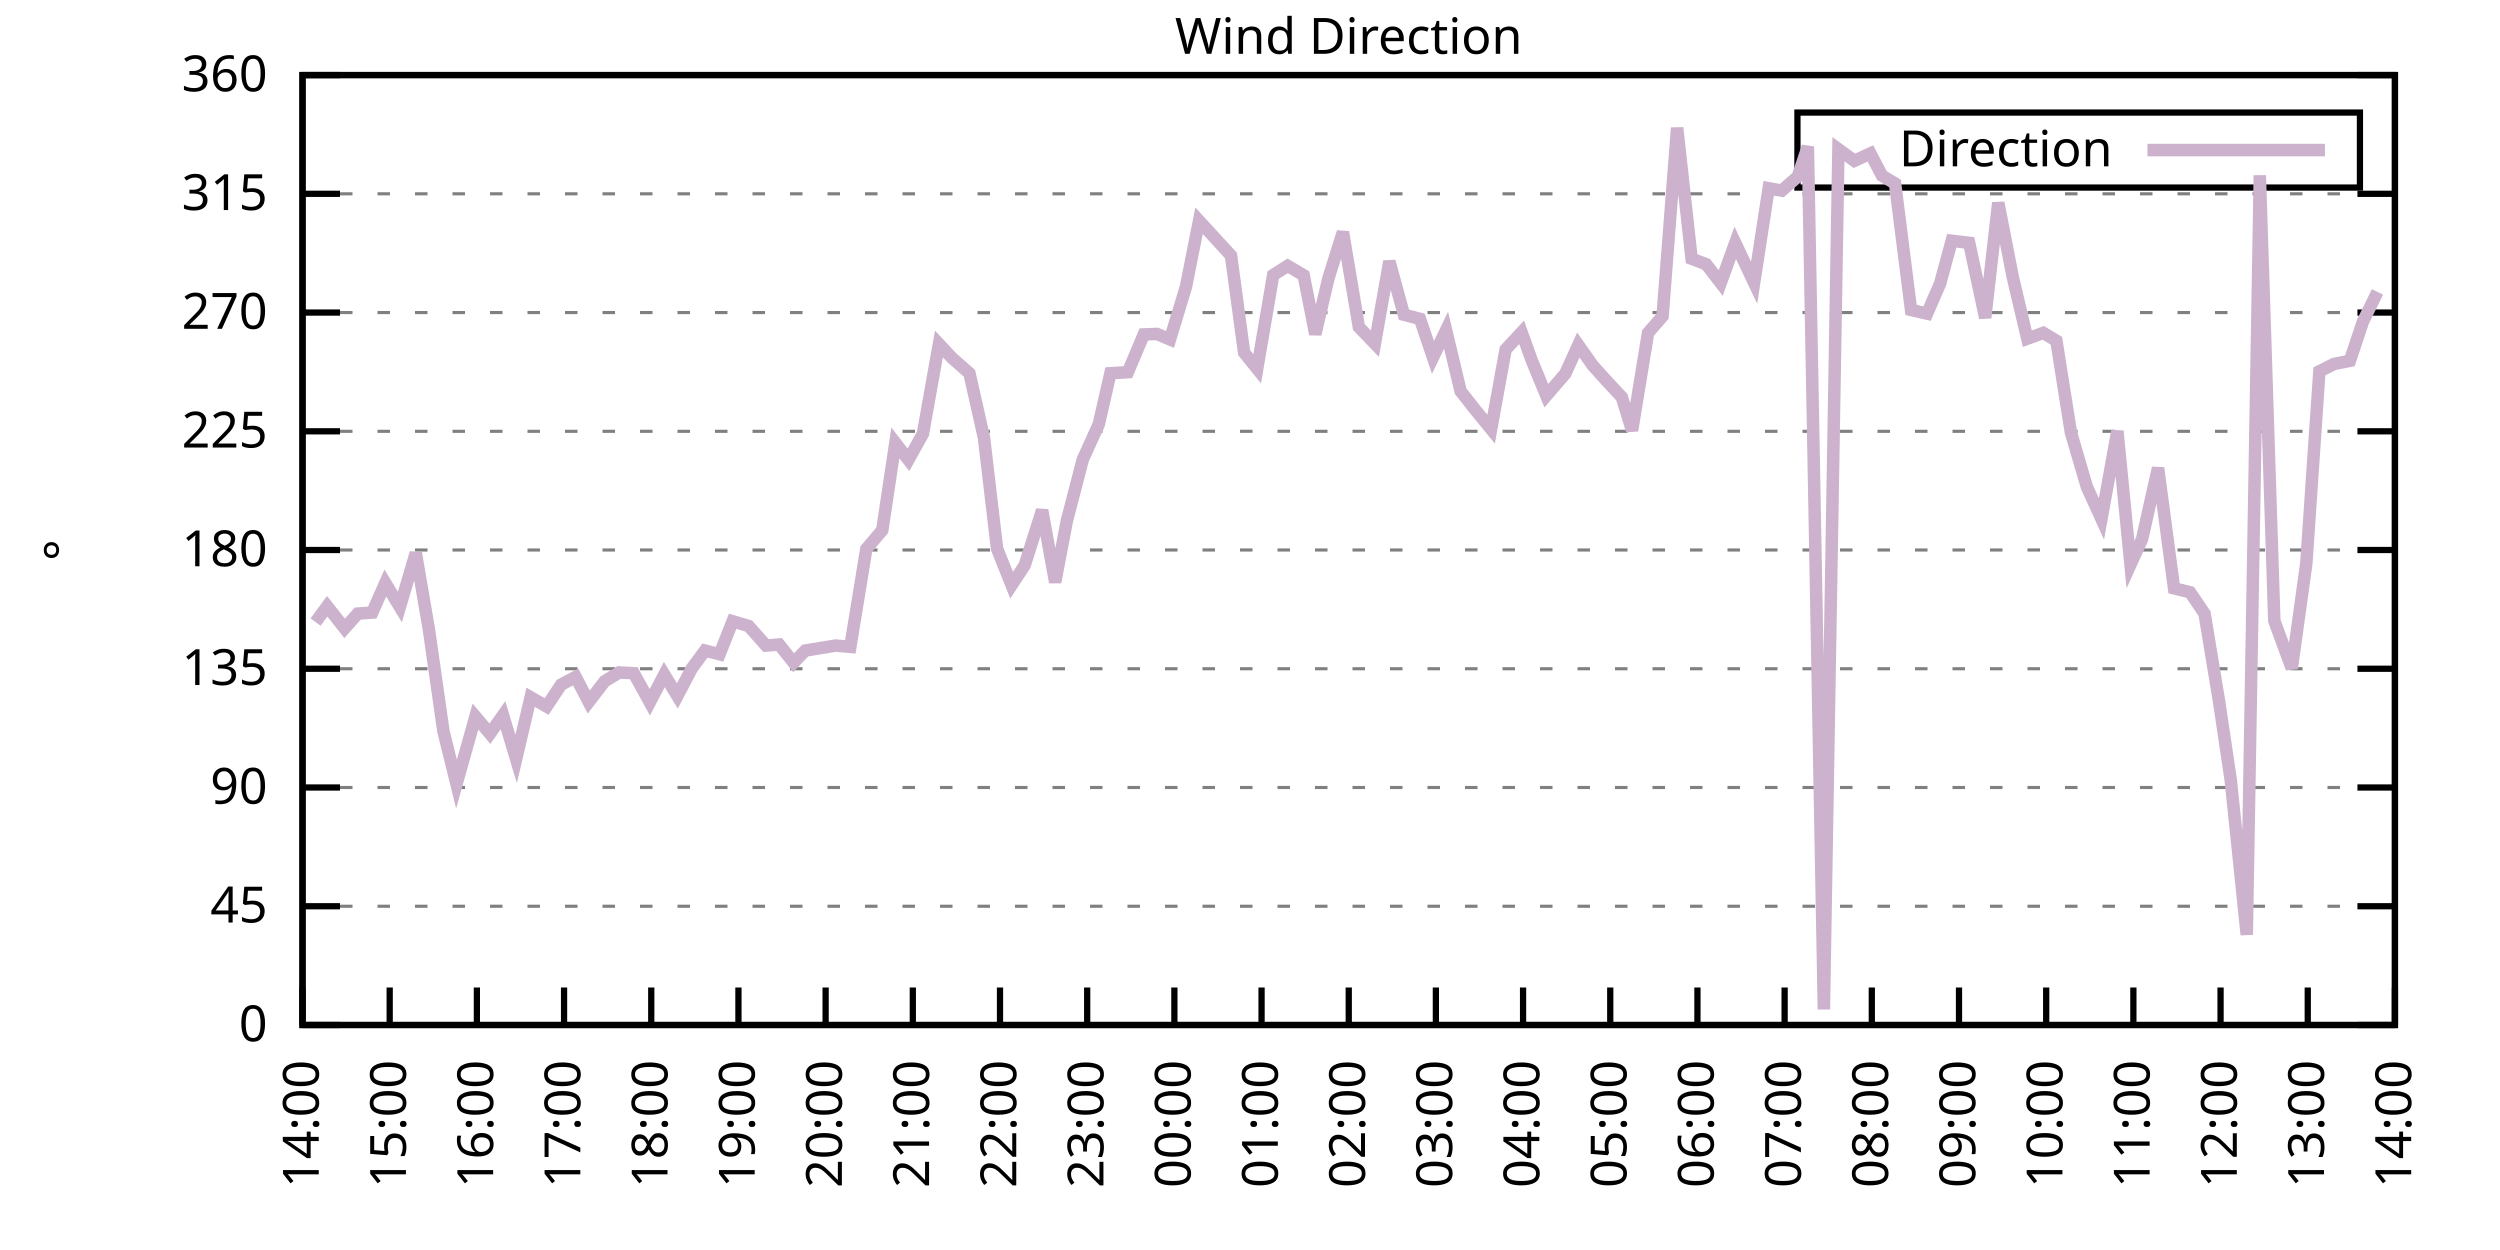
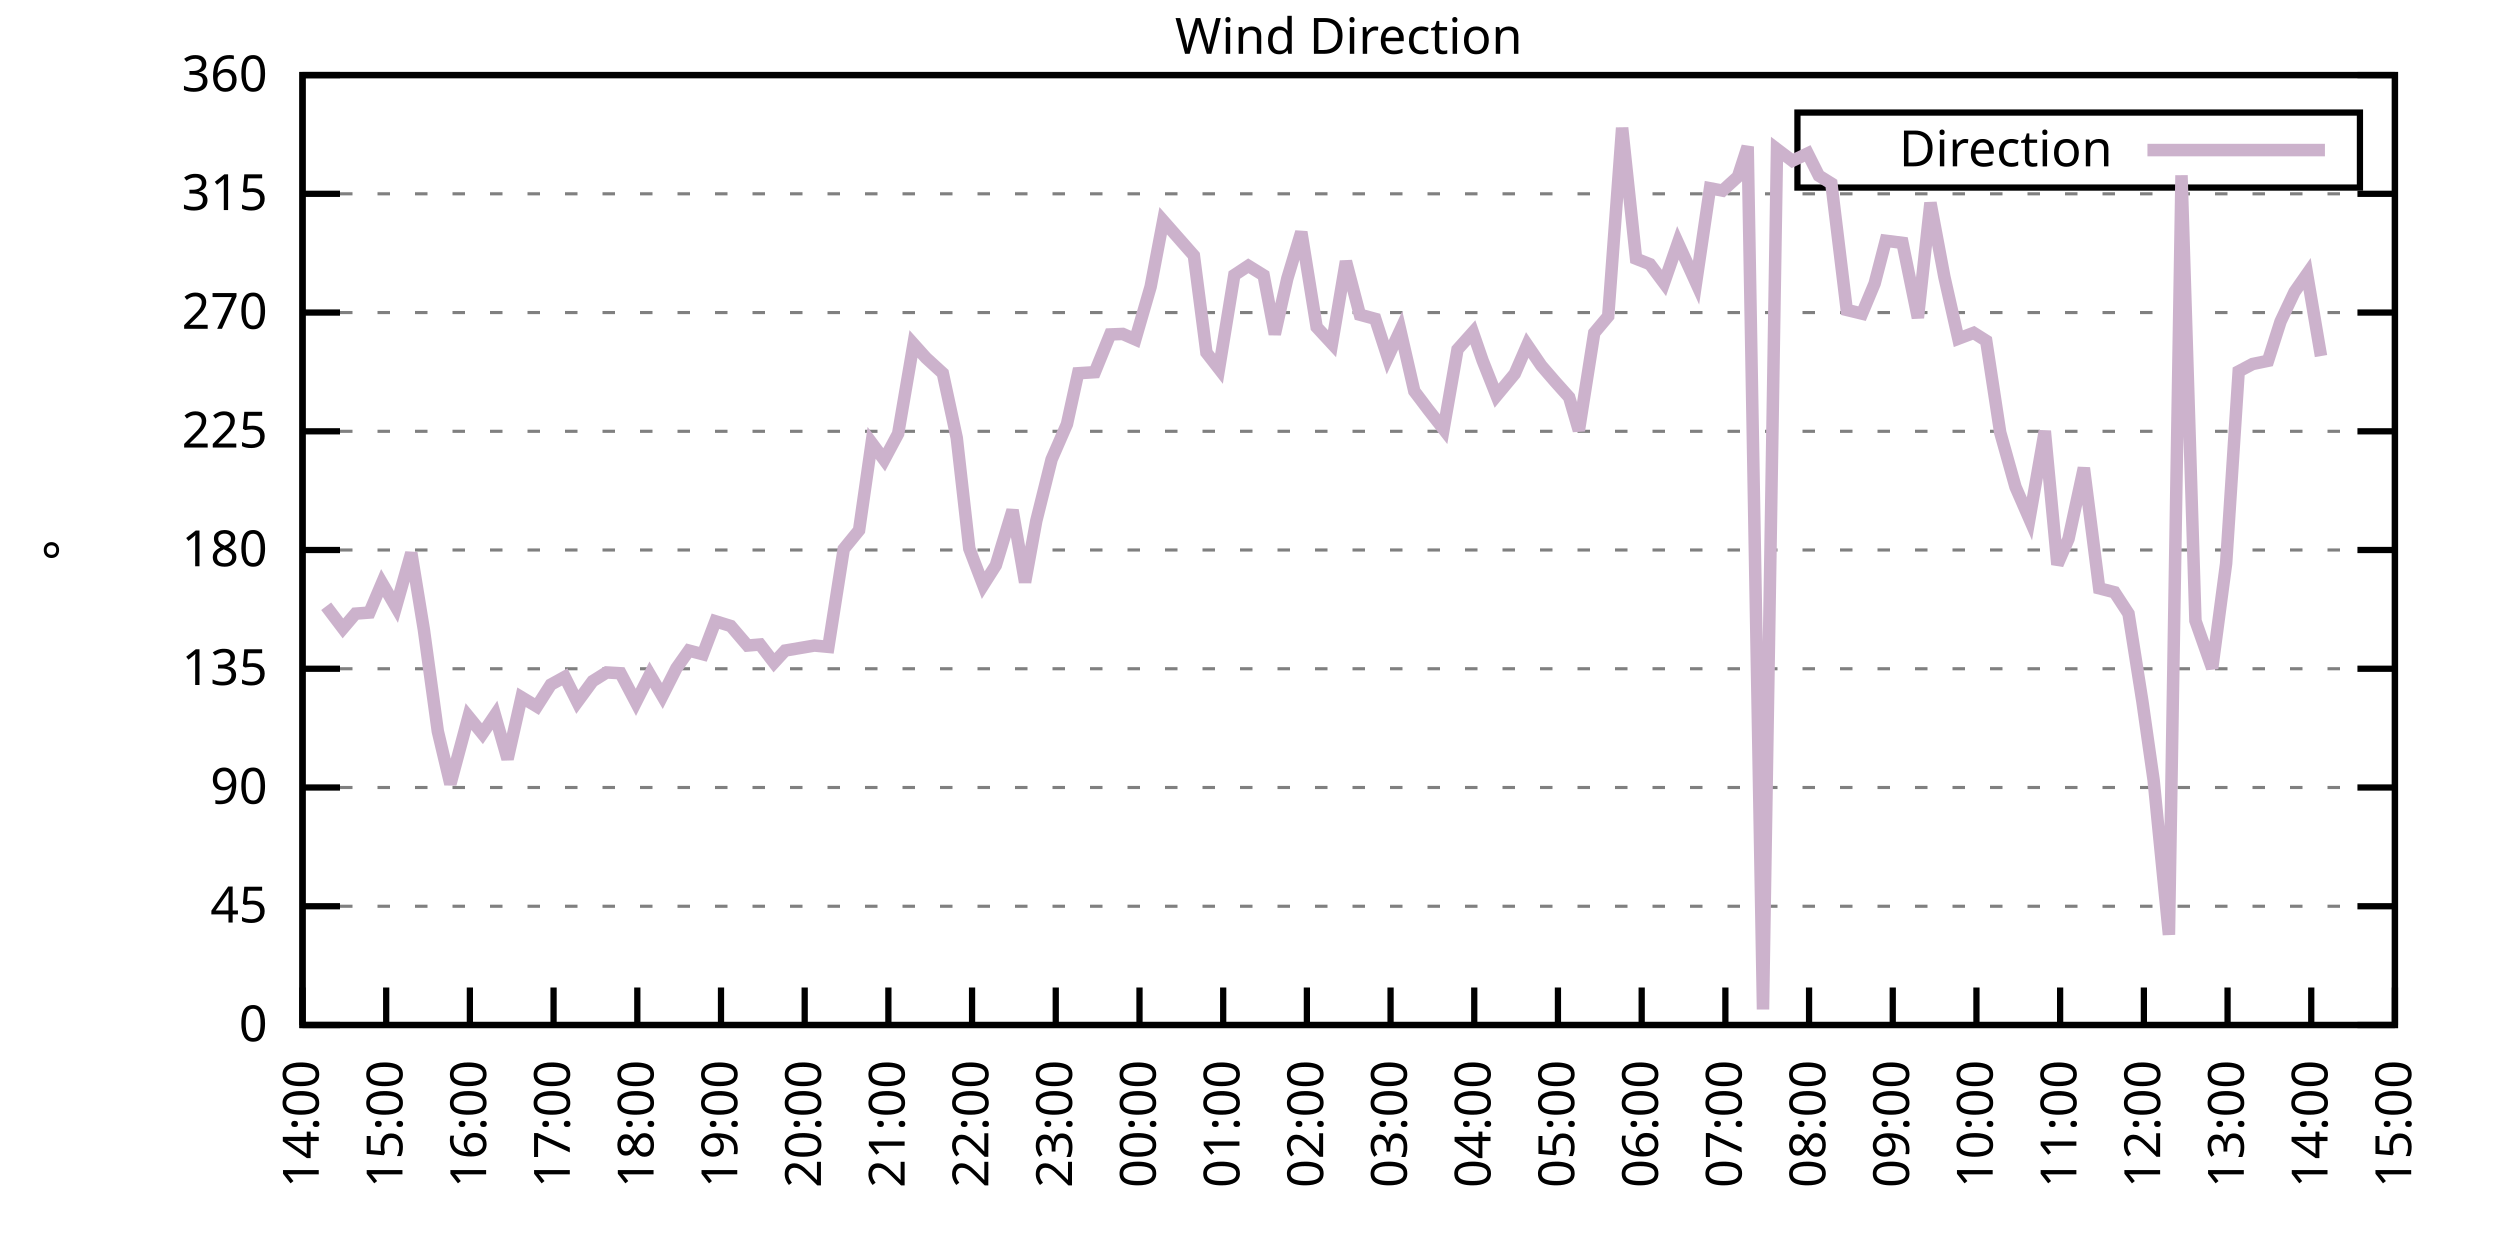
<svg xmlns="http://www.w3.org/2000/svg" xmlns:xlink="http://www.w3.org/1999/xlink" width="400" height="200" viewBox="0 0 400 200">
  <g id="gnuplot_canvas">
    <rect x="0" y="0" width="400" height="200" fill="none" />
    <defs>
      <circle id="gpDot" r="0.5" stroke-width="0.5" stroke="currentColor" />
      <path id="gpPt0" stroke-width="0.333" stroke="currentColor" d="M-1,0 h2 M0,-1 v2" />
      <path id="gpPt1" stroke-width="0.333" stroke="currentColor" d="M-1,-1 L1,1 M1,-1 L-1,1" />
      <path id="gpPt2" stroke-width="0.333" stroke="currentColor" d="M-1,0 L1,0 M0,-1 L0,1 M-1,-1 L1,1 M-1,1 L1,-1" />
      <rect id="gpPt3" stroke-width="0.333" stroke="currentColor" x="-1" y="-1" width="2" height="2" />
      <rect id="gpPt4" stroke-width="0.333" stroke="currentColor" fill="currentColor" x="-1" y="-1" width="2" height="2" />
      <circle id="gpPt5" stroke-width="0.333" stroke="currentColor" cx="0" cy="0" r="1" />
      <use xlink:href="#gpPt5" id="gpPt6" fill="currentColor" stroke="none" />
      <path id="gpPt7" stroke-width="0.333" stroke="currentColor" d="M0,-1.33 L-1.33,0.67 L1.33,0.67 z" />
      <use xlink:href="#gpPt7" id="gpPt8" fill="currentColor" stroke="none" />
      <use xlink:href="#gpPt7" id="gpPt9" stroke="currentColor" transform="rotate(180)" />
      <use xlink:href="#gpPt9" id="gpPt10" fill="currentColor" stroke="none" />
      <use xlink:href="#gpPt3" id="gpPt11" stroke="currentColor" transform="rotate(45)" />
      <use xlink:href="#gpPt11" id="gpPt12" fill="currentColor" stroke="none" />
      <path id="gpPt13" stroke-width="0.333" stroke="currentColor" d="M0,1.330 L1.265,0.411 L0.782,-1.067 L-0.782,-1.076 L-1.265,0.411 z" />
      <use xlink:href="#gpPt13" id="gpPt14" fill="currentColor" stroke="none" />
      <filter id="textbox" filterUnits="objectBoundingBox" x="0" y="0" height="1" width="1">
        <feFlood flood-color="white" flood-opacity="1" result="bgnd" />
        <feComposite in="SourceGraphic" in2="bgnd" operator="atop" />
      </filter>
      <filter id="greybox" filterUnits="objectBoundingBox" x="0" y="0" height="1" width="1">
        <feFlood flood-color="lightgrey" flood-opacity="1" result="grey" />
        <feComposite in="SourceGraphic" in2="grey" operator="atop" />
      </filter>
    </defs>
    <g fill="none" color="white" stroke="currentColor" stroke-width="1.00" stroke-linecap="butt" stroke-linejoin="miter">
</g>
    <g fill="none" color="black" stroke="currentColor" stroke-width="1.00" stroke-linecap="butt" stroke-linejoin="miter">
      <g stroke="none" shape-rendering="crispEdges">
        <polygon fill="rgb(255, 255, 255)" points="48.40,164.00 383.18,164.00 383.18,12.02 48.40,12.02 " />
      </g>
    </g>
    <g fill="none" color="black" stroke="currentColor" stroke-width="1.00" stroke-linecap="butt" stroke-linejoin="miter">
</g>
    <g fill="none" color="black" stroke="black" stroke-width="0.50" stroke-linecap="butt" stroke-linejoin="miter">
</g>
    <g fill="none" color="gray" stroke="currentColor" stroke-width="0.50" stroke-linecap="butt" stroke-linejoin="miter">
      <path stroke="gray" stroke-dasharray="2,4" class="gridline" d="M48.40,164.00 L383.19,164.00  " />
    </g>
    <g fill="none" color="gray" stroke="gray" stroke-width="1.00" stroke-linecap="butt" stroke-linejoin="miter">
</g>
    <g fill="none" color="black" stroke="currentColor" stroke-width="1.00" stroke-linecap="butt" stroke-linejoin="miter">
      <path stroke="black" d="M48.40,164.00 L54.40,164.00 M383.19,164.00 L377.19,164.00  " />
      <g transform="translate(42.80,166.60)" stroke="none" fill="black" font-family="Sans" font-size="8.00" text-anchor="end">
        <text>
          <tspan font-family="Sans"> 0</tspan>
        </text>
      </g>
    </g>
    <g fill="none" color="black" stroke="currentColor" stroke-width="1.00" stroke-linecap="butt" stroke-linejoin="miter">
</g>
    <g fill="none" color="black" stroke="black" stroke-width="0.50" stroke-linecap="butt" stroke-linejoin="miter">
</g>
    <g fill="none" color="gray" stroke="currentColor" stroke-width="0.50" stroke-linecap="butt" stroke-linejoin="miter">
      <path stroke="gray" stroke-dasharray="2,4" class="gridline" d="M48.40,145.00 L383.19,145.00  " />
    </g>
    <g fill="none" color="gray" stroke="gray" stroke-width="1.00" stroke-linecap="butt" stroke-linejoin="miter">
</g>
    <g fill="none" color="black" stroke="currentColor" stroke-width="1.00" stroke-linecap="butt" stroke-linejoin="miter">
      <path stroke="black" d="M48.40,145.00 L54.40,145.00 M383.19,145.00 L377.19,145.00  " />
      <g transform="translate(42.80,147.60)" stroke="none" fill="black" font-family="Sans" font-size="8.00" text-anchor="end">
        <text>
          <tspan font-family="Sans"> 45</tspan>
        </text>
      </g>
    </g>
    <g fill="none" color="black" stroke="currentColor" stroke-width="1.00" stroke-linecap="butt" stroke-linejoin="miter">
</g>
    <g fill="none" color="black" stroke="black" stroke-width="0.50" stroke-linecap="butt" stroke-linejoin="miter">
</g>
    <g fill="none" color="gray" stroke="currentColor" stroke-width="0.50" stroke-linecap="butt" stroke-linejoin="miter">
      <path stroke="gray" stroke-dasharray="2,4" class="gridline" d="M48.40,126.00 L383.19,126.00  " />
    </g>
    <g fill="none" color="gray" stroke="gray" stroke-width="1.00" stroke-linecap="butt" stroke-linejoin="miter">
</g>
    <g fill="none" color="black" stroke="currentColor" stroke-width="1.00" stroke-linecap="butt" stroke-linejoin="miter">
      <path stroke="black" d="M48.40,126.00 L54.40,126.00 M383.19,126.00 L377.19,126.00  " />
      <g transform="translate(42.80,128.60)" stroke="none" fill="black" font-family="Sans" font-size="8.00" text-anchor="end">
        <text>
          <tspan font-family="Sans"> 90</tspan>
        </text>
      </g>
    </g>
    <g fill="none" color="black" stroke="currentColor" stroke-width="1.00" stroke-linecap="butt" stroke-linejoin="miter">
</g>
    <g fill="none" color="black" stroke="black" stroke-width="0.50" stroke-linecap="butt" stroke-linejoin="miter">
</g>
    <g fill="none" color="gray" stroke="currentColor" stroke-width="0.50" stroke-linecap="butt" stroke-linejoin="miter">
      <path stroke="gray" stroke-dasharray="2,4" class="gridline" d="M48.40,107.00 L383.19,107.00  " />
    </g>
    <g fill="none" color="gray" stroke="gray" stroke-width="1.00" stroke-linecap="butt" stroke-linejoin="miter">
</g>
    <g fill="none" color="black" stroke="currentColor" stroke-width="1.00" stroke-linecap="butt" stroke-linejoin="miter">
      <path stroke="black" d="M48.40,107.00 L54.40,107.00 M383.19,107.00 L377.19,107.00  " />
      <g transform="translate(42.80,109.60)" stroke="none" fill="black" font-family="Sans" font-size="8.00" text-anchor="end">
        <text>
          <tspan font-family="Sans"> 135</tspan>
        </text>
      </g>
    </g>
    <g fill="none" color="black" stroke="currentColor" stroke-width="1.00" stroke-linecap="butt" stroke-linejoin="miter">
</g>
    <g fill="none" color="black" stroke="black" stroke-width="0.50" stroke-linecap="butt" stroke-linejoin="miter">
</g>
    <g fill="none" color="gray" stroke="currentColor" stroke-width="0.50" stroke-linecap="butt" stroke-linejoin="miter">
      <path stroke="gray" stroke-dasharray="2,4" class="gridline" d="M48.40,88.00 L383.19,88.00  " />
    </g>
    <g fill="none" color="gray" stroke="gray" stroke-width="1.00" stroke-linecap="butt" stroke-linejoin="miter">
</g>
    <g fill="none" color="black" stroke="currentColor" stroke-width="1.00" stroke-linecap="butt" stroke-linejoin="miter">
      <path stroke="black" d="M48.40,88.00 L54.40,88.00 M383.19,88.00 L377.19,88.00  " />
      <g transform="translate(42.80,90.60)" stroke="none" fill="black" font-family="Sans" font-size="8.00" text-anchor="end">
        <text>
          <tspan font-family="Sans"> 180</tspan>
        </text>
      </g>
    </g>
    <g fill="none" color="black" stroke="currentColor" stroke-width="1.00" stroke-linecap="butt" stroke-linejoin="miter">
</g>
    <g fill="none" color="black" stroke="black" stroke-width="0.50" stroke-linecap="butt" stroke-linejoin="miter">
</g>
    <g fill="none" color="gray" stroke="currentColor" stroke-width="0.50" stroke-linecap="butt" stroke-linejoin="miter">
      <path stroke="gray" stroke-dasharray="2,4" class="gridline" d="M48.40,69.01 L383.19,69.01  " />
    </g>
    <g fill="none" color="gray" stroke="gray" stroke-width="1.00" stroke-linecap="butt" stroke-linejoin="miter">
</g>
    <g fill="none" color="black" stroke="currentColor" stroke-width="1.00" stroke-linecap="butt" stroke-linejoin="miter">
      <path stroke="black" d="M48.40,69.01 L54.40,69.01 M383.19,69.01 L377.19,69.01  " />
      <g transform="translate(42.80,71.61)" stroke="none" fill="black" font-family="Sans" font-size="8.00" text-anchor="end">
        <text>
          <tspan font-family="Sans"> 225</tspan>
        </text>
      </g>
    </g>
    <g fill="none" color="black" stroke="currentColor" stroke-width="1.00" stroke-linecap="butt" stroke-linejoin="miter">
</g>
    <g fill="none" color="black" stroke="black" stroke-width="0.50" stroke-linecap="butt" stroke-linejoin="miter">
</g>
    <g fill="none" color="gray" stroke="currentColor" stroke-width="0.50" stroke-linecap="butt" stroke-linejoin="miter">
      <path stroke="gray" stroke-dasharray="2,4" class="gridline" d="M48.40,50.01 L383.19,50.01  " />
    </g>
    <g fill="none" color="gray" stroke="gray" stroke-width="1.00" stroke-linecap="butt" stroke-linejoin="miter">
</g>
    <g fill="none" color="black" stroke="currentColor" stroke-width="1.00" stroke-linecap="butt" stroke-linejoin="miter">
      <path stroke="black" d="M48.40,50.01 L54.40,50.01 M383.19,50.01 L377.19,50.01  " />
      <g transform="translate(42.80,52.61)" stroke="none" fill="black" font-family="Sans" font-size="8.00" text-anchor="end">
        <text>
          <tspan font-family="Sans"> 270</tspan>
        </text>
      </g>
    </g>
    <g fill="none" color="black" stroke="currentColor" stroke-width="1.00" stroke-linecap="butt" stroke-linejoin="miter">
</g>
    <g fill="none" color="black" stroke="black" stroke-width="0.50" stroke-linecap="butt" stroke-linejoin="miter">
</g>
    <g fill="none" color="gray" stroke="currentColor" stroke-width="0.50" stroke-linecap="butt" stroke-linejoin="miter">
      <path stroke="gray" stroke-dasharray="2,4" class="gridline" d="M48.40,31.01 L383.19,31.01  " />
    </g>
    <g fill="none" color="gray" stroke="gray" stroke-width="1.00" stroke-linecap="butt" stroke-linejoin="miter">
</g>
    <g fill="none" color="black" stroke="currentColor" stroke-width="1.00" stroke-linecap="butt" stroke-linejoin="miter">
      <path stroke="black" d="M48.40,31.01 L54.40,31.01 M383.19,31.01 L377.19,31.01  " />
      <g transform="translate(42.80,33.61)" stroke="none" fill="black" font-family="Sans" font-size="8.00" text-anchor="end">
        <text>
          <tspan font-family="Sans"> 315</tspan>
        </text>
      </g>
    </g>
    <g fill="none" color="black" stroke="currentColor" stroke-width="1.00" stroke-linecap="butt" stroke-linejoin="miter">
</g>
    <g fill="none" color="black" stroke="black" stroke-width="0.50" stroke-linecap="butt" stroke-linejoin="miter">
</g>
    <g fill="none" color="gray" stroke="currentColor" stroke-width="0.50" stroke-linecap="butt" stroke-linejoin="miter">
      <path stroke="gray" stroke-dasharray="2,4" class="gridline" d="M48.40,12.01 L383.19,12.01  " />
    </g>
    <g fill="none" color="gray" stroke="gray" stroke-width="1.00" stroke-linecap="butt" stroke-linejoin="miter">
</g>
    <g fill="none" color="black" stroke="currentColor" stroke-width="1.00" stroke-linecap="butt" stroke-linejoin="miter">
      <path stroke="black" d="M48.40,12.01 L54.40,12.01 M383.19,12.01 L377.19,12.01  " />
      <g transform="translate(42.80,14.61)" stroke="none" fill="black" font-family="Sans" font-size="8.00" text-anchor="end">
        <text>
          <tspan font-family="Sans"> 360</tspan>
        </text>
      </g>
    </g>
    <g fill="none" color="black" stroke="currentColor" stroke-width="1.00" stroke-linecap="butt" stroke-linejoin="miter">
      <path stroke="black" d="M48.40,164.00 L48.40,158.00  " />
      <g transform="translate(51.00,169.60) rotate(270.00)" stroke="none" fill="black" font-family="Sans" font-size="8.00" text-anchor="end">
        <text>
          <tspan font-family="Sans">14:00</tspan>
        </text>
      </g>
    </g>
    <g fill="none" color="black" stroke="currentColor" stroke-width="1.00" stroke-linecap="butt" stroke-linejoin="miter">
-       <path stroke="black" d="M62.35,164.00 L62.35,158.00  " />
-       <g transform="translate(64.95,169.60) rotate(270.00)" stroke="none" fill="black" font-family="Sans" font-size="8.00" text-anchor="end">
+       <path stroke="black" d="M61.79,164.00 L61.79,158.00  " />
+       <g transform="translate(64.39,169.60) rotate(270.00)" stroke="none" fill="black" font-family="Sans" font-size="8.00" text-anchor="end">
        <text>
          <tspan font-family="Sans">15:00</tspan>
        </text>
      </g>
    </g>
    <g fill="none" color="black" stroke="currentColor" stroke-width="1.00" stroke-linecap="butt" stroke-linejoin="miter">
-       <path stroke="black" d="M76.30,164.00 L76.30,158.00  " />
-       <g transform="translate(78.90,169.60) rotate(270.00)" stroke="none" fill="black" font-family="Sans" font-size="8.00" text-anchor="end">
+       <path stroke="black" d="M75.18,164.00 L75.18,158.00  " />
+       <g transform="translate(77.78,169.60) rotate(270.00)" stroke="none" fill="black" font-family="Sans" font-size="8.00" text-anchor="end">
        <text>
          <tspan font-family="Sans">16:00</tspan>
        </text>
      </g>
    </g>
    <g fill="none" color="black" stroke="currentColor" stroke-width="1.00" stroke-linecap="butt" stroke-linejoin="miter">
-       <path stroke="black" d="M90.25,164.00 L90.25,158.00  " />
-       <g transform="translate(92.85,169.60) rotate(270.00)" stroke="none" fill="black" font-family="Sans" font-size="8.00" text-anchor="end">
+       <path stroke="black" d="M88.57,164.00 L88.57,158.00  " />
+       <g transform="translate(91.17,169.60) rotate(270.00)" stroke="none" fill="black" font-family="Sans" font-size="8.00" text-anchor="end">
        <text>
          <tspan font-family="Sans">17:00</tspan>
        </text>
      </g>
    </g>
    <g fill="none" color="black" stroke="currentColor" stroke-width="1.00" stroke-linecap="butt" stroke-linejoin="miter">
-       <path stroke="black" d="M104.20,164.00 L104.20,158.00  " />
-       <g transform="translate(106.80,169.60) rotate(270.00)" stroke="none" fill="black" font-family="Sans" font-size="8.00" text-anchor="end">
+       <path stroke="black" d="M101.97,164.00 L101.97,158.00  " />
+       <g transform="translate(104.57,169.60) rotate(270.00)" stroke="none" fill="black" font-family="Sans" font-size="8.00" text-anchor="end">
        <text>
          <tspan font-family="Sans">18:00</tspan>
        </text>
      </g>
    </g>
    <g fill="none" color="black" stroke="currentColor" stroke-width="1.00" stroke-linecap="butt" stroke-linejoin="miter">
-       <path stroke="black" d="M118.15,164.00 L118.15,158.00  " />
-       <g transform="translate(120.75,169.60) rotate(270.00)" stroke="none" fill="black" font-family="Sans" font-size="8.00" text-anchor="end">
+       <path stroke="black" d="M115.36,164.00 L115.36,158.00  " />
+       <g transform="translate(117.96,169.60) rotate(270.00)" stroke="none" fill="black" font-family="Sans" font-size="8.00" text-anchor="end">
        <text>
          <tspan font-family="Sans">19:00</tspan>
        </text>
      </g>
    </g>
    <g fill="none" color="black" stroke="currentColor" stroke-width="1.00" stroke-linecap="butt" stroke-linejoin="miter">
-       <path stroke="black" d="M132.10,164.00 L132.10,158.00  " />
-       <g transform="translate(134.70,169.60) rotate(270.00)" stroke="none" fill="black" font-family="Sans" font-size="8.00" text-anchor="end">
+       <path stroke="black" d="M128.75,164.00 L128.75,158.00  " />
+       <g transform="translate(131.35,169.60) rotate(270.00)" stroke="none" fill="black" font-family="Sans" font-size="8.00" text-anchor="end">
        <text>
          <tspan font-family="Sans">20:00</tspan>
        </text>
      </g>
    </g>
    <g fill="none" color="black" stroke="currentColor" stroke-width="1.00" stroke-linecap="butt" stroke-linejoin="miter">
-       <path stroke="black" d="M146.05,164.00 L146.05,158.00  " />
-       <g transform="translate(148.65,169.60) rotate(270.00)" stroke="none" fill="black" font-family="Sans" font-size="8.00" text-anchor="end">
+       <path stroke="black" d="M142.14,164.00 L142.14,158.00  " />
+       <g transform="translate(144.74,169.60) rotate(270.00)" stroke="none" fill="black" font-family="Sans" font-size="8.00" text-anchor="end">
        <text>
          <tspan font-family="Sans">21:00</tspan>
        </text>
      </g>
    </g>
    <g fill="none" color="black" stroke="currentColor" stroke-width="1.00" stroke-linecap="butt" stroke-linejoin="miter">
-       <path stroke="black" d="M160.00,164.00 L160.00,158.00  " />
-       <g transform="translate(162.60,169.60) rotate(270.00)" stroke="none" fill="black" font-family="Sans" font-size="8.00" text-anchor="end">
+       <path stroke="black" d="M155.53,164.00 L155.53,158.00  " />
+       <g transform="translate(158.13,169.60) rotate(270.00)" stroke="none" fill="black" font-family="Sans" font-size="8.00" text-anchor="end">
        <text>
          <tspan font-family="Sans">22:00</tspan>
        </text>
      </g>
    </g>
    <g fill="none" color="black" stroke="currentColor" stroke-width="1.00" stroke-linecap="butt" stroke-linejoin="miter">
-       <path stroke="black" d="M173.95,164.00 L173.95,158.00  " />
-       <g transform="translate(176.55,169.60) rotate(270.00)" stroke="none" fill="black" font-family="Sans" font-size="8.00" text-anchor="end">
+       <path stroke="black" d="M168.92,164.00 L168.92,158.00  " />
+       <g transform="translate(171.52,169.60) rotate(270.00)" stroke="none" fill="black" font-family="Sans" font-size="8.00" text-anchor="end">
        <text>
          <tspan font-family="Sans">23:00</tspan>
        </text>
      </g>
    </g>
    <g fill="none" color="black" stroke="currentColor" stroke-width="1.00" stroke-linecap="butt" stroke-linejoin="miter">
-       <path stroke="black" d="M187.90,164.00 L187.90,158.00  " />
-       <g transform="translate(190.50,169.60) rotate(270.00)" stroke="none" fill="black" font-family="Sans" font-size="8.00" text-anchor="end">
+       <path stroke="black" d="M182.32,164.00 L182.32,158.00  " />
+       <g transform="translate(184.92,169.60) rotate(270.00)" stroke="none" fill="black" font-family="Sans" font-size="8.00" text-anchor="end">
        <text>
          <tspan font-family="Sans">00:00</tspan>
        </text>
      </g>
    </g>
    <g fill="none" color="black" stroke="currentColor" stroke-width="1.00" stroke-linecap="butt" stroke-linejoin="miter">
-       <path stroke="black" d="M201.85,164.00 L201.85,158.00  " />
-       <g transform="translate(204.45,169.60) rotate(270.00)" stroke="none" fill="black" font-family="Sans" font-size="8.00" text-anchor="end">
+       <path stroke="black" d="M195.71,164.00 L195.71,158.00  " />
+       <g transform="translate(198.31,169.60) rotate(270.00)" stroke="none" fill="black" font-family="Sans" font-size="8.00" text-anchor="end">
        <text>
          <tspan font-family="Sans">01:00</tspan>
        </text>
      </g>
    </g>
    <g fill="none" color="black" stroke="currentColor" stroke-width="1.00" stroke-linecap="butt" stroke-linejoin="miter">
-       <path stroke="black" d="M215.80,164.00 L215.80,158.00  " />
-       <g transform="translate(218.40,169.60) rotate(270.00)" stroke="none" fill="black" font-family="Sans" font-size="8.00" text-anchor="end">
+       <path stroke="black" d="M209.10,164.00 L209.10,158.00  " />
+       <g transform="translate(211.70,169.60) rotate(270.00)" stroke="none" fill="black" font-family="Sans" font-size="8.00" text-anchor="end">
        <text>
          <tspan font-family="Sans">02:00</tspan>
        </text>
      </g>
    </g>
    <g fill="none" color="black" stroke="currentColor" stroke-width="1.00" stroke-linecap="butt" stroke-linejoin="miter">
-       <path stroke="black" d="M229.74,164.00 L229.74,158.00  " />
-       <g transform="translate(232.34,169.60) rotate(270.00)" stroke="none" fill="black" font-family="Sans" font-size="8.00" text-anchor="end">
+       <path stroke="black" d="M222.49,164.00 L222.49,158.00  " />
+       <g transform="translate(225.09,169.60) rotate(270.00)" stroke="none" fill="black" font-family="Sans" font-size="8.00" text-anchor="end">
        <text>
          <tspan font-family="Sans">03:00</tspan>
        </text>
      </g>
    </g>
    <g fill="none" color="black" stroke="currentColor" stroke-width="1.00" stroke-linecap="butt" stroke-linejoin="miter">
-       <path stroke="black" d="M243.69,164.00 L243.69,158.00  " />
-       <g transform="translate(246.29,169.60) rotate(270.00)" stroke="none" fill="black" font-family="Sans" font-size="8.00" text-anchor="end">
+       <path stroke="black" d="M235.88,164.00 L235.88,158.00  " />
+       <g transform="translate(238.48,169.60) rotate(270.00)" stroke="none" fill="black" font-family="Sans" font-size="8.00" text-anchor="end">
        <text>
          <tspan font-family="Sans">04:00</tspan>
        </text>
      </g>
    </g>
    <g fill="none" color="black" stroke="currentColor" stroke-width="1.00" stroke-linecap="butt" stroke-linejoin="miter">
-       <path stroke="black" d="M257.64,164.00 L257.64,158.00  " />
-       <g transform="translate(260.24,169.60) rotate(270.00)" stroke="none" fill="black" font-family="Sans" font-size="8.00" text-anchor="end">
+       <path stroke="black" d="M249.27,164.00 L249.27,158.00  " />
+       <g transform="translate(251.87,169.60) rotate(270.00)" stroke="none" fill="black" font-family="Sans" font-size="8.00" text-anchor="end">
        <text>
          <tspan font-family="Sans">05:00</tspan>
        </text>
      </g>
    </g>
    <g fill="none" color="black" stroke="currentColor" stroke-width="1.00" stroke-linecap="butt" stroke-linejoin="miter">
-       <path stroke="black" d="M271.59,164.00 L271.59,158.00  " />
-       <g transform="translate(274.19,169.60) rotate(270.00)" stroke="none" fill="black" font-family="Sans" font-size="8.00" text-anchor="end">
+       <path stroke="black" d="M262.67,164.00 L262.67,158.00  " />
+       <g transform="translate(265.27,169.60) rotate(270.00)" stroke="none" fill="black" font-family="Sans" font-size="8.00" text-anchor="end">
        <text>
          <tspan font-family="Sans">06:00</tspan>
        </text>
      </g>
    </g>
    <g fill="none" color="black" stroke="currentColor" stroke-width="1.00" stroke-linecap="butt" stroke-linejoin="miter">
-       <path stroke="black" d="M285.54,164.00 L285.54,158.00  " />
-       <g transform="translate(288.14,169.60) rotate(270.00)" stroke="none" fill="black" font-family="Sans" font-size="8.00" text-anchor="end">
+       <path stroke="black" d="M276.06,164.00 L276.06,158.00  " />
+       <g transform="translate(278.66,169.60) rotate(270.00)" stroke="none" fill="black" font-family="Sans" font-size="8.00" text-anchor="end">
        <text>
          <tspan font-family="Sans">07:00</tspan>
        </text>
      </g>
    </g>
    <g fill="none" color="black" stroke="currentColor" stroke-width="1.00" stroke-linecap="butt" stroke-linejoin="miter">
-       <path stroke="black" d="M299.49,164.00 L299.49,158.00  " />
-       <g transform="translate(302.09,169.60) rotate(270.00)" stroke="none" fill="black" font-family="Sans" font-size="8.00" text-anchor="end">
+       <path stroke="black" d="M289.45,164.00 L289.45,158.00  " />
+       <g transform="translate(292.05,169.60) rotate(270.00)" stroke="none" fill="black" font-family="Sans" font-size="8.00" text-anchor="end">
        <text>
          <tspan font-family="Sans">08:00</tspan>
        </text>
      </g>
    </g>
    <g fill="none" color="black" stroke="currentColor" stroke-width="1.00" stroke-linecap="butt" stroke-linejoin="miter">
-       <path stroke="black" d="M313.44,164.00 L313.44,158.00  " />
-       <g transform="translate(316.04,169.60) rotate(270.00)" stroke="none" fill="black" font-family="Sans" font-size="8.00" text-anchor="end">
+       <path stroke="black" d="M302.84,164.00 L302.84,158.00  " />
+       <g transform="translate(305.44,169.60) rotate(270.00)" stroke="none" fill="black" font-family="Sans" font-size="8.00" text-anchor="end">
        <text>
          <tspan font-family="Sans">09:00</tspan>
        </text>
      </g>
    </g>
    <g fill="none" color="black" stroke="currentColor" stroke-width="1.00" stroke-linecap="butt" stroke-linejoin="miter">
-       <path stroke="black" d="M327.39,164.00 L327.39,158.00  " />
-       <g transform="translate(329.99,169.60) rotate(270.00)" stroke="none" fill="black" font-family="Sans" font-size="8.00" text-anchor="end">
+       <path stroke="black" d="M316.23,164.00 L316.23,158.00  " />
+       <g transform="translate(318.83,169.60) rotate(270.00)" stroke="none" fill="black" font-family="Sans" font-size="8.00" text-anchor="end">
        <text>
          <tspan font-family="Sans">10:00</tspan>
        </text>
      </g>
    </g>
    <g fill="none" color="black" stroke="currentColor" stroke-width="1.00" stroke-linecap="butt" stroke-linejoin="miter">
-       <path stroke="black" d="M341.34,164.00 L341.34,158.00  " />
-       <g transform="translate(343.94,169.60) rotate(270.00)" stroke="none" fill="black" font-family="Sans" font-size="8.00" text-anchor="end">
+       <path stroke="black" d="M329.62,164.00 L329.62,158.00  " />
+       <g transform="translate(332.22,169.60) rotate(270.00)" stroke="none" fill="black" font-family="Sans" font-size="8.00" text-anchor="end">
        <text>
          <tspan font-family="Sans">11:00</tspan>
        </text>
      </g>
    </g>
    <g fill="none" color="black" stroke="currentColor" stroke-width="1.00" stroke-linecap="butt" stroke-linejoin="miter">
-       <path stroke="black" d="M355.29,164.00 L355.29,158.00  " />
-       <g transform="translate(357.89,169.60) rotate(270.00)" stroke="none" fill="black" font-family="Sans" font-size="8.00" text-anchor="end">
+       <path stroke="black" d="M343.02,164.00 L343.02,158.00  " />
+       <g transform="translate(345.62,169.60) rotate(270.00)" stroke="none" fill="black" font-family="Sans" font-size="8.00" text-anchor="end">
        <text>
          <tspan font-family="Sans">12:00</tspan>
        </text>
      </g>
    </g>
    <g fill="none" color="black" stroke="currentColor" stroke-width="1.00" stroke-linecap="butt" stroke-linejoin="miter">
-       <path stroke="black" d="M369.24,164.00 L369.24,158.00  " />
-       <g transform="translate(371.84,169.60) rotate(270.00)" stroke="none" fill="black" font-family="Sans" font-size="8.00" text-anchor="end">
+       <path stroke="black" d="M356.41,164.00 L356.41,158.00  " />
+       <g transform="translate(359.01,169.60) rotate(270.00)" stroke="none" fill="black" font-family="Sans" font-size="8.00" text-anchor="end">
        <text>
          <tspan font-family="Sans">13:00</tspan>
+         </text>
+       </g>
+     </g>
+     <g fill="none" color="black" stroke="currentColor" stroke-width="1.00" stroke-linecap="butt" stroke-linejoin="miter">
+       <path stroke="black" d="M369.80,164.00 L369.80,158.00  " />
+       <g transform="translate(372.40,169.60) rotate(270.00)" stroke="none" fill="black" font-family="Sans" font-size="8.00" text-anchor="end">
+         <text>
+           <tspan font-family="Sans">14:00</tspan>
        </text>
      </g>
    </g>
    <g fill="none" color="black" stroke="currentColor" stroke-width="1.00" stroke-linecap="butt" stroke-linejoin="miter">
      <path stroke="black" d="M383.19,164.00 L383.19,158.00  " />
      <g transform="translate(385.79,169.60) rotate(270.00)" stroke="none" fill="black" font-family="Sans" font-size="8.00" text-anchor="end">
        <text>
-           <tspan font-family="Sans">14:00</tspan>
+           <tspan font-family="Sans">15:00</tspan>
        </text>
      </g>
    </g>
    <g fill="none" color="black" stroke="currentColor" stroke-width="1.00" stroke-linecap="butt" stroke-linejoin="miter">
</g>
    <g fill="none" color="black" stroke="currentColor" stroke-width="1.00" stroke-linecap="butt" stroke-linejoin="miter">
      <path stroke="black" d="M48.40,12.01 L48.40,164.00 L383.19,164.00 L383.19,12.01 L48.40,12.01 Z  " />
    </g>
    <g fill="none" color="black" stroke="currentColor" stroke-width="1.00" stroke-linecap="butt" stroke-linejoin="miter">
</g>
    <g fill="none" color="black" stroke="currentColor" stroke-width="1.00" stroke-linecap="butt" stroke-linejoin="miter">
      <path stroke="black" d="M287.59,30.01 L287.59,18.01 L377.59,18.01 L377.59,30.01 L287.59,30.01 Z  " />
    </g>
    <g id="Wind_direction_plot_1">
      <g fill="none" color="white" stroke="black" stroke-width="2.00" stroke-linecap="butt" stroke-linejoin="miter">
</g>
      <g fill="none" color="black" stroke="currentColor" stroke-width="2.00" stroke-linecap="butt" stroke-linejoin="miter">
        <g transform="translate(337.99,26.61)" stroke="none" fill="black" font-family="Sans" font-size="8.00" text-anchor="end">
          <text>
            <tspan font-family="Sans">Direction</tspan>
          </text>
        </g>
      </g>
      <g fill="none" color="black" stroke="currentColor" stroke-width="2.00" stroke-linecap="butt" stroke-linejoin="miter">
-         <path stroke="rgb(204, 178, 204)" d="M343.59,24.01 L371.99,24.01 M50.49,99.53 L52.35,97.00 L55.14,100.54 L57.23,98.18 L59.56,98.01 L61.65,93.28   L63.98,97.12 L66.53,88.47 L68.63,100.76 L70.95,117.01 L73.04,125.45 L76.07,114.65 L78.39,117.39 L80.48,114.43   L82.58,121.44 L84.90,111.56 L87.46,113.04 L89.78,109.54 L92.11,108.31 L94.20,112.32 L96.76,108.99 L99.08,107.59   L101.41,107.72 L103.97,112.37 L106.29,107.93 L108.38,111.35 L110.71,106.92 L112.80,104.09 L115.13,104.68 L117.22,99.40   L119.78,100.16 L122.57,103.29 L124.66,103.12 L126.98,106.03 L128.84,104.09 L131.40,103.67 L133.72,103.29 L136.05,103.50   L138.61,87.84 L141.16,84.84 L143.26,70.86 L145.35,73.57 L147.67,69.39 L150.23,55.03 L152.32,57.27 L155.11,59.72   L157.44,70.06 L159.53,87.79 L161.86,93.62 L163.95,90.45 L166.74,81.63 L168.83,93.16 L170.69,83.36 L173.25,73.52   L175.81,67.87 L177.67,59.72 L180.46,59.55 L183.01,53.51 L185.11,53.43 L187.20,54.31 L189.76,45.87 L191.85,35.32   L196.96,40.89 L199.06,56.42 L201.15,59.00 L203.71,44.01 L206.03,42.53 L208.59,44.05 L210.45,53.47 L212.54,44.56   L214.87,37.13 L217.42,52.33 L219.98,54.99 L222.30,41.82 L224.63,50.35 L227.19,51.02 L229.28,57.18 L231.37,52.84   L233.70,62.59 L236.02,65.54 L238.58,68.67 L240.90,55.92 L243.46,53.17 L245.09,57.69 L247.41,63.31 L250.44,59.80   L252.53,55.20 L254.85,58.49 L257.18,61.07 L259.50,63.56 L261.13,68.88 L263.69,53.26 L266.01,50.60 L268.34,20.45   L270.66,41.39 L272.99,42.28 L275.31,45.28 L277.64,38.86 L280.66,45.24 L282.99,30.12 L285.08,30.50 L287.64,28.26   L289.26,23.45 L291.82,161.51 L294.15,23.87 L296.70,25.73 L299.26,24.55 L301.12,28.10 L303.21,29.36 L305.77,49.59   L308.33,50.18 L310.42,45.36 L312.28,38.52 L315.07,38.86 L317.63,50.85 L319.72,32.44 L322.04,44.31 L324.37,54.19   L326.93,53.26 L329.02,54.52 L331.34,69.18 L333.90,77.91 L336.23,83.02 L338.78,68.96 L340.88,90.33 L342.74,86.23   L345.29,74.87 L347.85,94.13 L350.41,94.76 L352.73,98.18 L355.06,112.28 L356.92,124.82 L359.48,149.56 L361.57,28.05   L363.89,99.32 L366.68,106.92 L369.01,90.16 L371.10,59.42 L373.43,58.24 L375.98,57.73 L378.08,51.44 L380.40,46.71    " />
+         <path stroke="rgb(204, 178, 204)" d="M343.59,24.01 L371.99,24.01 M52.19,97.00 L54.87,100.54 L56.88,98.18 L59.11,98.01 L61.12,93.28 L63.35,97.12   L65.81,88.47 L67.82,100.76 L70.05,117.01 L72.06,125.45 L74.96,114.65 L77.19,117.39 L79.20,114.43 L81.21,121.44   L83.44,111.56 L85.90,113.04 L88.13,109.54 L90.36,108.31 L92.37,112.32 L94.82,108.99 L97.06,107.59 L99.29,107.72   L101.74,112.37 L103.98,107.93 L105.98,111.35 L108.22,106.92 L110.22,104.09 L112.46,104.68 L114.47,99.40 L116.92,100.16   L119.60,103.29 L121.61,103.12 L123.84,106.03 L125.62,104.09 L128.08,103.67 L130.31,103.29 L132.54,103.50 L135.00,87.84   L137.45,84.84 L139.46,70.86 L141.47,73.57 L143.70,69.39 L146.16,55.03 L148.17,57.27 L150.85,59.72 L153.08,70.06   L155.09,87.79 L157.32,93.62 L159.33,90.45 L162.01,81.63 L164.01,93.16 L165.80,83.36 L168.25,73.52 L170.71,67.87   L172.50,59.72 L175.17,59.55 L177.63,53.51 L179.64,53.43 L181.65,54.31 L184.10,45.87 L186.11,35.32 L191.02,40.89   L193.03,56.42 L195.04,59.00 L197.49,44.01 L199.73,42.53 L202.18,44.05 L203.97,53.47 L205.97,44.56 L208.21,37.13   L210.66,52.33 L213.12,54.99 L215.35,41.82 L217.58,50.35 L220.04,51.02 L222.04,57.18 L224.05,52.84 L226.29,62.59   L228.52,65.54 L230.97,68.67 L233.20,55.92 L235.66,53.17 L237.22,57.69 L239.45,63.31 L242.36,59.80 L244.36,55.20   L246.60,58.49 L248.83,61.07 L251.06,63.56 L252.62,68.88 L255.08,53.26 L257.31,50.60 L259.54,20.45 L261.77,41.39   L264.00,42.28 L266.24,45.28 L268.47,38.86 L271.37,45.24 L273.60,30.12 L275.61,30.50 L278.07,28.26 L279.63,23.45   L282.08,161.51 L284.32,23.87 L286.77,25.73 L289.23,24.55 L291.01,28.10 L293.02,29.36 L295.48,49.59 L297.93,50.18   L299.94,45.36 L301.72,38.52 L304.40,38.86 L306.86,50.85 L308.87,32.44 L311.10,44.31 L313.33,54.19 L315.79,53.26   L317.79,54.52 L320.03,69.18 L322.48,77.91 L324.71,83.02 L327.17,68.96 L329.18,90.33 L330.96,86.23 L333.42,74.87   L335.87,94.13 L338.33,94.76 L340.56,98.18 L342.79,112.28 L344.58,124.82 L347.03,149.56 L349.04,28.05 L351.27,99.32   L353.95,106.92 L356.18,90.16 L358.19,59.42 L360.42,58.24 L362.88,57.73 L364.89,51.44 L367.12,46.71 L369.13,43.84   L371.36,56.97  " />
      </g>
    </g>
    <g fill="none" color="black" stroke="currentColor" stroke-width="2.00" stroke-linecap="butt" stroke-linejoin="miter">
</g>
    <g fill="none" color="black" stroke="black" stroke-width="1.00" stroke-linecap="butt" stroke-linejoin="miter">
</g>
    <g fill="none" color="black" stroke="currentColor" stroke-width="1.00" stroke-linecap="butt" stroke-linejoin="miter">
      <path stroke="black" d="M48.40,12.01 L48.40,164.00 L383.19,164.00 L383.19,12.01 L48.40,12.01 Z  " />
      <g transform="translate(12.80,88.01) rotate(270.00)" stroke="none" fill="black" font-family="Sans" font-size="8.00" text-anchor="middle">
        <text>
          <tspan font-family="Sans">°</tspan>
        </text>
      </g>
    </g>
    <g fill="none" color="black" stroke="currentColor" stroke-width="1.00" stroke-linecap="butt" stroke-linejoin="miter">
</g>
    <g fill="none" color="black" stroke="currentColor" stroke-width="1.00" stroke-linecap="butt" stroke-linejoin="miter">
      <g transform="translate(215.79,8.61)" stroke="none" fill="black" font-family="Sans" font-size="8.00" text-anchor="middle">
        <text>
          <tspan font-family="Sans">Wind Direction</tspan>
        </text>
      </g>
    </g>
    <g fill="none" color="black" stroke="currentColor" stroke-width="1.00" stroke-linecap="butt" stroke-linejoin="miter">
</g>
  </g>
</svg>
